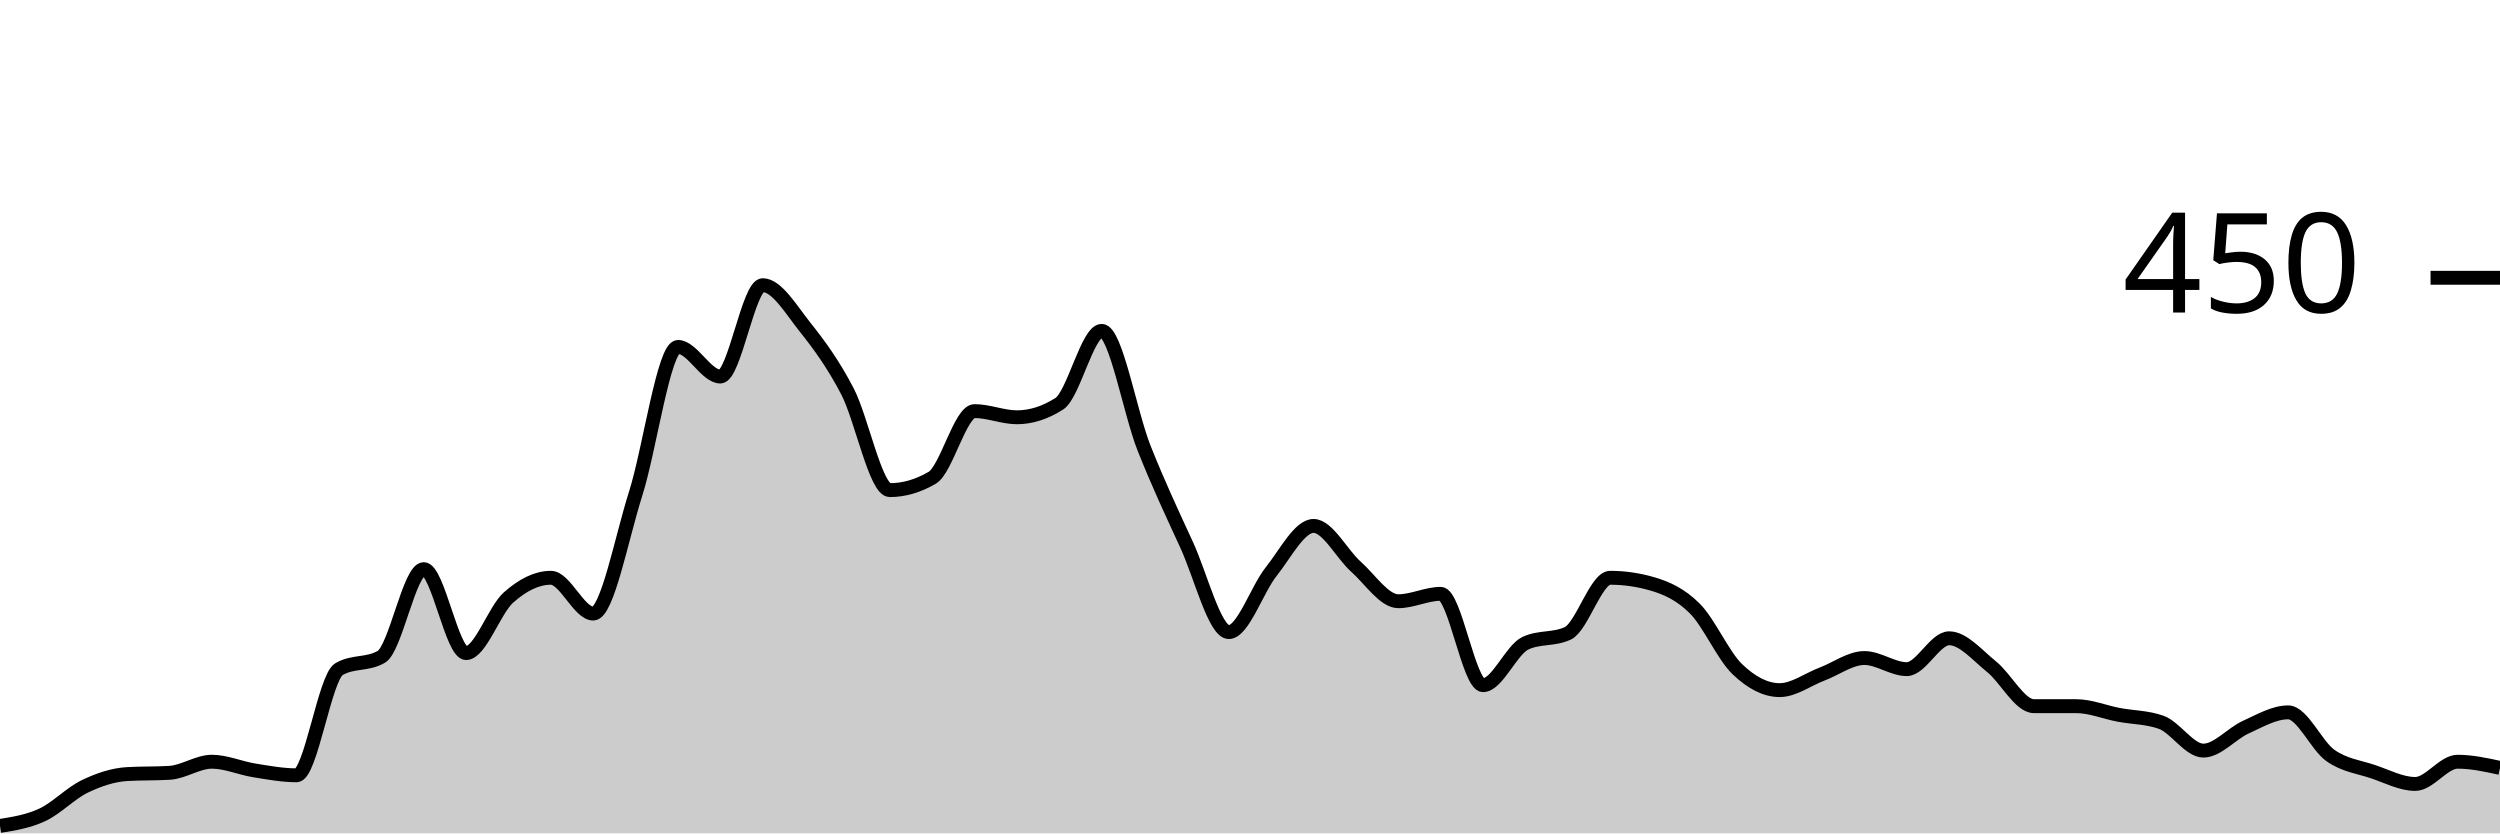
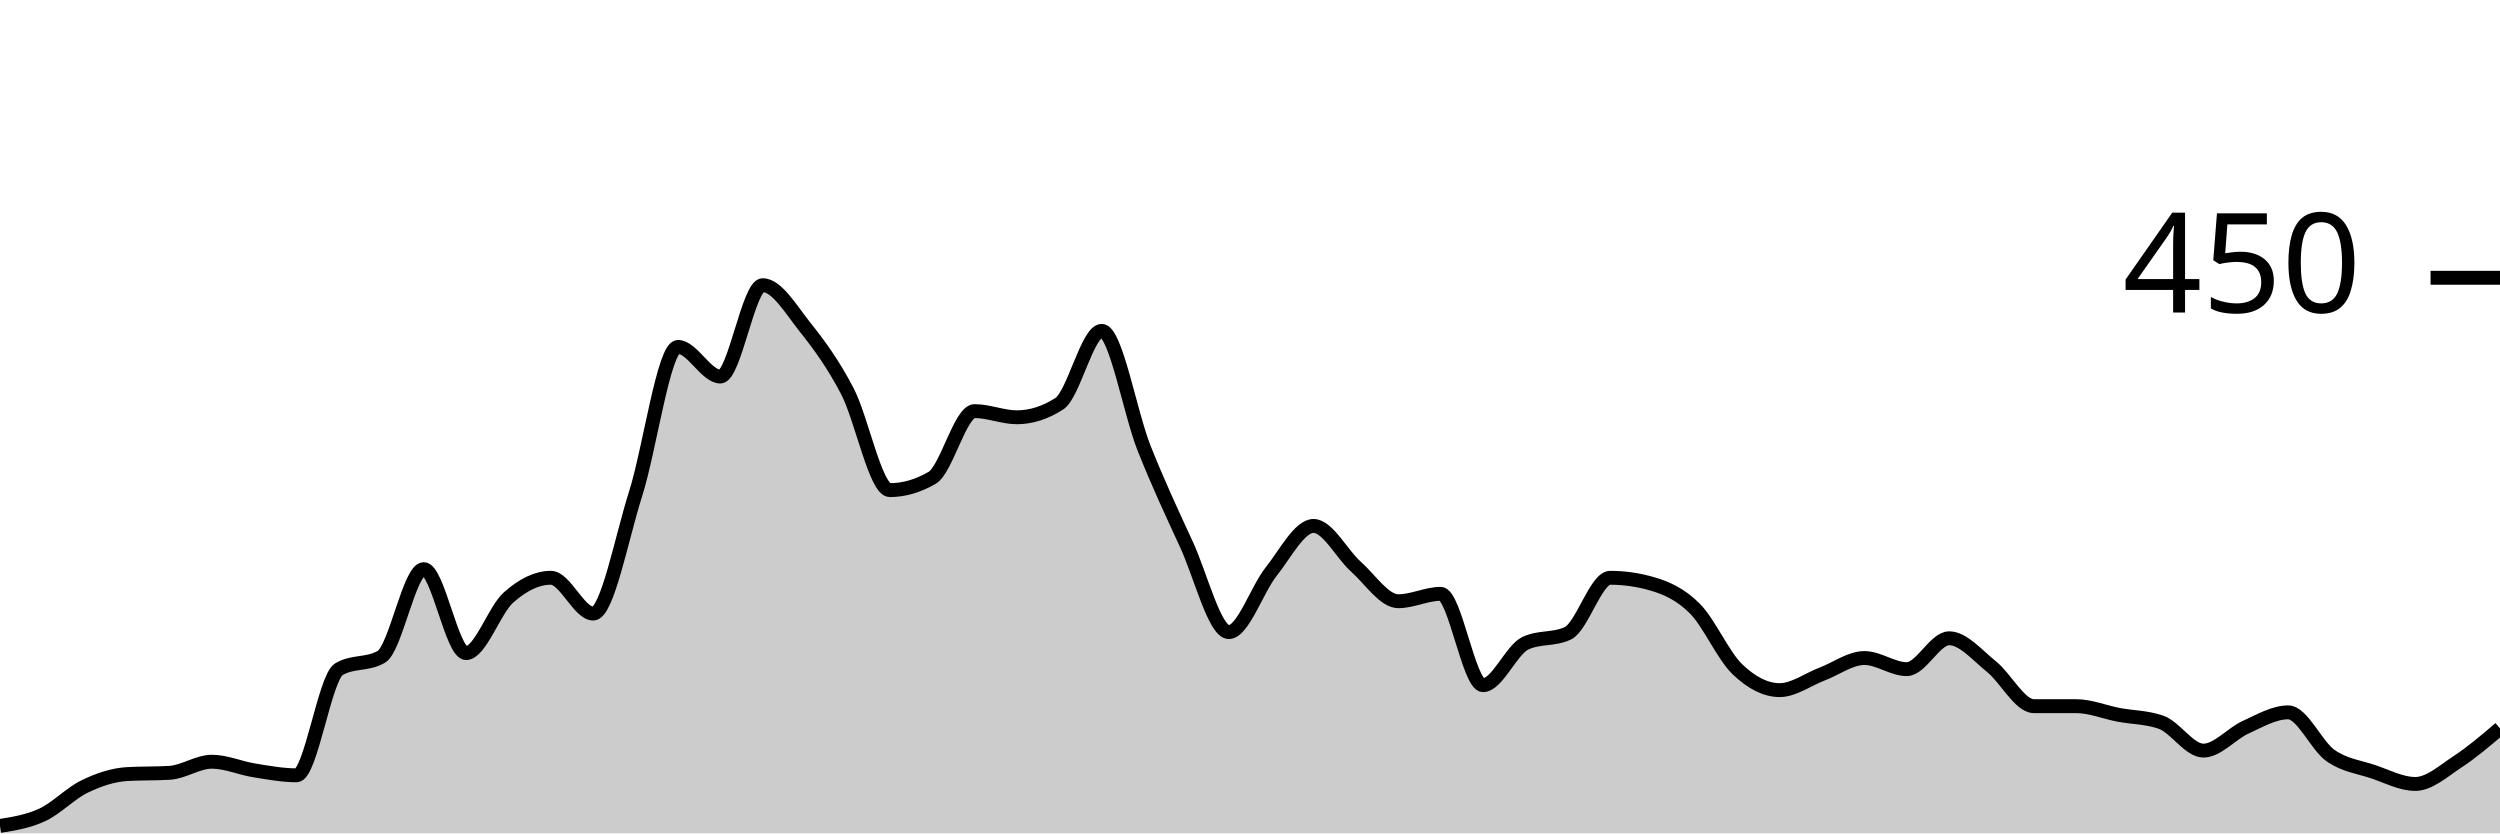
<svg xmlns="http://www.w3.org/2000/svg" viewBox="0 0 180 60">
  <g transform="translate(0,20)">
-     <path class="area" fill="rgba(0, 0, 0, 0.2)" d="M0,39.467C1.017,39.304,2.034,39.141,3.051,38.667C4.068,38.193,5.085,37.111,6.102,36.622C7.119,36.133,8.136,35.793,9.153,35.733C10.169,35.674,11.186,35.704,12.203,35.644C13.22,35.585,14.237,34.844,15.254,34.844C16.271,34.844,17.288,35.304,18.305,35.467C19.322,35.63,20.339,35.822,21.356,35.822C22.373,35.822,23.39,28.77,24.407,28.178C25.424,27.585,26.441,27.881,27.458,27.289C28.475,26.696,29.492,20.978,30.508,20.978C31.525,20.978,32.542,27.022,33.559,27.022C34.576,27.022,35.593,23.926,36.61,23.022C37.627,22.119,38.644,21.6,39.661,21.6C40.678,21.6,41.695,24.178,42.712,24.178C43.729,24.178,44.746,18.756,45.763,15.556C46.78,12.356,47.797,4.978,48.814,4.978C49.831,4.978,50.847,7.111,51.864,7.111C52.881,7.111,53.898,0.533,54.915,0.533C55.932,0.533,56.949,2.281,57.966,3.556C58.983,4.83,60,6.222,61.017,8.178C62.034,10.133,63.051,15.289,64.068,15.289C65.085,15.289,66.102,14.993,67.119,14.4C68.136,13.807,69.153,9.6,70.169,9.6C71.186,9.6,72.203,10.044,73.22,10.044C74.237,10.044,75.254,9.719,76.271,9.067C77.288,8.415,78.305,3.822,79.322,3.822C80.339,3.822,81.356,9.704,82.373,12.267C83.39,14.83,84.407,16.993,85.424,19.2C86.441,21.407,87.458,25.511,88.475,25.511C89.492,25.511,90.508,22.43,91.525,21.156C92.542,19.881,93.559,17.867,94.576,17.867C95.593,17.867,96.61,19.896,97.627,20.8C98.644,21.704,99.661,23.289,100.678,23.289C101.695,23.289,102.712,22.756,103.729,22.756C104.746,22.756,105.763,29.333,106.78,29.333C107.797,29.333,108.814,26.785,109.831,26.311C110.847,25.837,111.864,26.074,112.881,25.6C113.898,25.126,114.915,21.6,115.932,21.6C116.949,21.6,117.966,21.748,118.983,22.044C120,22.341,121.017,22.8,122.034,23.822C123.051,24.844,124.068,27.2,125.085,28.178C126.102,29.156,127.119,29.689,128.136,29.689C129.153,29.689,130.169,28.919,131.186,28.533C132.203,28.148,133.22,27.378,134.237,27.378C135.254,27.378,136.271,28.178,137.288,28.178C138.305,28.178,139.322,25.956,140.339,25.956C141.356,25.956,142.373,27.185,143.39,28C144.407,28.815,145.424,30.844,146.441,30.844C147.458,30.844,148.475,30.844,149.492,30.844C150.508,30.844,151.525,31.274,152.542,31.467C153.559,31.659,154.576,31.644,155.593,32C156.61,32.356,157.627,34.044,158.644,34.044C159.661,34.044,160.678,32.815,161.695,32.356C162.712,31.896,163.729,31.289,164.746,31.289C165.763,31.289,166.78,33.689,167.797,34.4C168.814,35.111,169.831,35.215,170.847,35.556C171.864,35.896,172.881,36.444,173.898,36.444C174.915,36.444,175.932,34.844,176.949,34.844C177.966,34.844,178.983,35.067,180,35.289L180,40C178.983,40,177.966,40,176.949,40C175.932,40,174.915,40,173.898,40C172.881,40,171.864,40,170.847,40C169.831,40,168.814,40,167.797,40C166.78,40,165.763,40,164.746,40C163.729,40,162.712,40,161.695,40C160.678,40,159.661,40,158.644,40C157.627,40,156.61,40,155.593,40C154.576,40,153.559,40,152.542,40C151.525,40,150.508,40,149.492,40C148.475,40,147.458,40,146.441,40C145.424,40,144.407,40,143.39,40C142.373,40,141.356,40,140.339,40C139.322,40,138.305,40,137.288,40C136.271,40,135.254,40,134.237,40C133.22,40,132.203,40,131.186,40C130.169,40,129.153,40,128.136,40C127.119,40,126.102,40,125.085,40C124.068,40,123.051,40,122.034,40C121.017,40,120,40,118.983,40C117.966,40,116.949,40,115.932,40C114.915,40,113.898,40,112.881,40C111.864,40,110.847,40,109.831,40C108.814,40,107.797,40,106.78,40C105.763,40,104.746,40,103.729,40C102.712,40,101.695,40,100.678,40C99.661,40,98.644,40,97.627,40C96.61,40,95.593,40,94.576,40C93.559,40,92.542,40,91.525,40C90.508,40,89.492,40,88.475,40C87.458,40,86.441,40,85.424,40C84.407,40,83.39,40,82.373,40C81.356,40,80.339,40,79.322,40C78.305,40,77.288,40,76.271,40C75.254,40,74.237,40,73.22,40C72.203,40,71.186,40,70.169,40C69.153,40,68.136,40,67.119,40C66.102,40,65.085,40,64.068,40C63.051,40,62.034,40,61.017,40C60,40,58.983,40,57.966,40C56.949,40,55.932,40,54.915,40C53.898,40,52.881,40,51.864,40C50.847,40,49.831,40,48.814,40C47.797,40,46.78,40,45.763,40C44.746,40,43.729,40,42.712,40C41.695,40,40.678,40,39.661,40C38.644,40,37.627,40,36.61,40C35.593,40,34.576,40,33.559,40C32.542,40,31.525,40,30.508,40C29.492,40,28.475,40,27.458,40C26.441,40,25.424,40,24.407,40C23.39,40,22.373,40,21.356,40C20.339,40,19.322,40,18.305,40C17.288,40,16.271,40,15.254,40C14.237,40,13.22,40,12.203,40C11.186,40,10.169,40,9.153,40C8.136,40,7.119,40,6.102,40C5.085,40,4.068,40,3.051,40C2.034,40,1.017,40,0,40Z" />
-     <path class="line" stroke="black" fill="none" d="M0,39.467C1.017,39.304,2.034,39.141,3.051,38.667C4.068,38.193,5.085,37.111,6.102,36.622C7.119,36.133,8.136,35.793,9.153,35.733C10.169,35.674,11.186,35.704,12.203,35.644C13.22,35.585,14.237,34.844,15.254,34.844C16.271,34.844,17.288,35.304,18.305,35.467C19.322,35.63,20.339,35.822,21.356,35.822C22.373,35.822,23.39,28.77,24.407,28.178C25.424,27.585,26.441,27.881,27.458,27.289C28.475,26.696,29.492,20.978,30.508,20.978C31.525,20.978,32.542,27.022,33.559,27.022C34.576,27.022,35.593,23.926,36.61,23.022C37.627,22.119,38.644,21.6,39.661,21.6C40.678,21.6,41.695,24.178,42.712,24.178C43.729,24.178,44.746,18.756,45.763,15.556C46.78,12.356,47.797,4.978,48.814,4.978C49.831,4.978,50.847,7.111,51.864,7.111C52.881,7.111,53.898,0.533,54.915,0.533C55.932,0.533,56.949,2.281,57.966,3.556C58.983,4.83,60,6.222,61.017,8.178C62.034,10.133,63.051,15.289,64.068,15.289C65.085,15.289,66.102,14.993,67.119,14.4C68.136,13.807,69.153,9.6,70.169,9.6C71.186,9.6,72.203,10.044,73.22,10.044C74.237,10.044,75.254,9.719,76.271,9.067C77.288,8.415,78.305,3.822,79.322,3.822C80.339,3.822,81.356,9.704,82.373,12.267C83.39,14.83,84.407,16.993,85.424,19.2C86.441,21.407,87.458,25.511,88.475,25.511C89.492,25.511,90.508,22.43,91.525,21.156C92.542,19.881,93.559,17.867,94.576,17.867C95.593,17.867,96.61,19.896,97.627,20.8C98.644,21.704,99.661,23.289,100.678,23.289C101.695,23.289,102.712,22.756,103.729,22.756C104.746,22.756,105.763,29.333,106.78,29.333C107.797,29.333,108.814,26.785,109.831,26.311C110.847,25.837,111.864,26.074,112.881,25.6C113.898,25.126,114.915,21.6,115.932,21.6C116.949,21.6,117.966,21.748,118.983,22.044C120,22.341,121.017,22.8,122.034,23.822C123.051,24.844,124.068,27.2,125.085,28.178C126.102,29.156,127.119,29.689,128.136,29.689C129.153,29.689,130.169,28.919,131.186,28.533C132.203,28.148,133.22,27.378,134.237,27.378C135.254,27.378,136.271,28.178,137.288,28.178C138.305,28.178,139.322,25.956,140.339,25.956C141.356,25.956,142.373,27.185,143.39,28C144.407,28.815,145.424,30.844,146.441,30.844C147.458,30.844,148.475,30.844,149.492,30.844C150.508,30.844,151.525,31.274,152.542,31.467C153.559,31.659,154.576,31.644,155.593,32C156.61,32.356,157.627,34.044,158.644,34.044C159.661,34.044,160.678,32.815,161.695,32.356C162.712,31.896,163.729,31.289,164.746,31.289C165.763,31.289,166.78,33.689,167.797,34.4C168.814,35.111,169.831,35.215,170.847,35.556C171.864,35.896,172.881,36.444,173.898,36.444C174.915,36.444,175.932,34.844,176.949,34.844C177.966,34.844,178.983,35.067,180,35.289" />
+     <path class="area" fill="rgba(0, 0, 0, 0.2)" d="M0,39.467C1.017,39.304,2.034,39.141,3.051,38.667C4.068,38.193,5.085,37.111,6.102,36.622C7.119,36.133,8.136,35.793,9.153,35.733C10.169,35.674,11.186,35.704,12.203,35.644C13.22,35.585,14.237,34.844,15.254,34.844C16.271,34.844,17.288,35.304,18.305,35.467C19.322,35.63,20.339,35.822,21.356,35.822C22.373,35.822,23.39,28.77,24.407,28.178C25.424,27.585,26.441,27.881,27.458,27.289C28.475,26.696,29.492,20.978,30.508,20.978C31.525,20.978,32.542,27.022,33.559,27.022C34.576,27.022,35.593,23.926,36.61,23.022C37.627,22.119,38.644,21.6,39.661,21.6C40.678,21.6,41.695,24.178,42.712,24.178C43.729,24.178,44.746,18.756,45.763,15.556C46.78,12.356,47.797,4.978,48.814,4.978C49.831,4.978,50.847,7.111,51.864,7.111C52.881,7.111,53.898,0.533,54.915,0.533C55.932,0.533,56.949,2.281,57.966,3.556C58.983,4.83,60,6.222,61.017,8.178C62.034,10.133,63.051,15.289,64.068,15.289C65.085,15.289,66.102,14.993,67.119,14.4C68.136,13.807,69.153,9.6,70.169,9.6C71.186,9.6,72.203,10.044,73.22,10.044C74.237,10.044,75.254,9.719,76.271,9.067C77.288,8.415,78.305,3.822,79.322,3.822C80.339,3.822,81.356,9.704,82.373,12.267C83.39,14.83,84.407,16.993,85.424,19.2C86.441,21.407,87.458,25.511,88.475,25.511C89.492,25.511,90.508,22.43,91.525,21.156C92.542,19.881,93.559,17.867,94.576,17.867C95.593,17.867,96.61,19.896,97.627,20.8C98.644,21.704,99.661,23.289,100.678,23.289C101.695,23.289,102.712,22.756,103.729,22.756C104.746,22.756,105.763,29.333,106.78,29.333C107.797,29.333,108.814,26.785,109.831,26.311C110.847,25.837,111.864,26.074,112.881,25.6C113.898,25.126,114.915,21.6,115.932,21.6C116.949,21.6,117.966,21.748,118.983,22.044C120,22.341,121.017,22.8,122.034,23.822C123.051,24.844,124.068,27.2,125.085,28.178C126.102,29.156,127.119,29.689,128.136,29.689C129.153,29.689,130.169,28.919,131.186,28.533C132.203,28.148,133.22,27.378,134.237,27.378C135.254,27.378,136.271,28.178,137.288,28.178C138.305,28.178,139.322,25.956,140.339,25.956C141.356,25.956,142.373,27.185,143.39,28C144.407,28.815,145.424,30.844,146.441,30.844C147.458,30.844,148.475,30.844,149.492,30.844C150.508,30.844,151.525,31.274,152.542,31.467C153.559,31.659,154.576,31.644,155.593,32C156.61,32.356,157.627,34.044,158.644,34.044C159.661,34.044,160.678,32.815,161.695,32.356C162.712,31.896,163.729,31.289,164.746,31.289C165.763,31.289,166.78,33.689,167.797,34.4C168.814,35.111,169.831,35.215,170.847,35.556C171.864,35.896,172.881,36.444,173.898,36.444C174.915,36.444,175.932,35.511,176.949,34.844C177.966,34.178,178.983,33.311,180,32.444L180,40C178.983,40,177.966,40,176.949,40C175.932,40,174.915,40,173.898,40C172.881,40,171.864,40,170.847,40C169.831,40,168.814,40,167.797,40C166.78,40,165.763,40,164.746,40C163.729,40,162.712,40,161.695,40C160.678,40,159.661,40,158.644,40C157.627,40,156.61,40,155.593,40C154.576,40,153.559,40,152.542,40C151.525,40,150.508,40,149.492,40C148.475,40,147.458,40,146.441,40C145.424,40,144.407,40,143.39,40C142.373,40,141.356,40,140.339,40C139.322,40,138.305,40,137.288,40C136.271,40,135.254,40,134.237,40C133.22,40,132.203,40,131.186,40C130.169,40,129.153,40,128.136,40C127.119,40,126.102,40,125.085,40C124.068,40,123.051,40,122.034,40C121.017,40,120,40,118.983,40C117.966,40,116.949,40,115.932,40C114.915,40,113.898,40,112.881,40C111.864,40,110.847,40,109.831,40C108.814,40,107.797,40,106.78,40C105.763,40,104.746,40,103.729,40C102.712,40,101.695,40,100.678,40C99.661,40,98.644,40,97.627,40C96.61,40,95.593,40,94.576,40C93.559,40,92.542,40,91.525,40C90.508,40,89.492,40,88.475,40C87.458,40,86.441,40,85.424,40C84.407,40,83.39,40,82.373,40C81.356,40,80.339,40,79.322,40C78.305,40,77.288,40,76.271,40C75.254,40,74.237,40,73.22,40C72.203,40,71.186,40,70.169,40C69.153,40,68.136,40,67.119,40C66.102,40,65.085,40,64.068,40C63.051,40,62.034,40,61.017,40C60,40,58.983,40,57.966,40C56.949,40,55.932,40,54.915,40C53.898,40,52.881,40,51.864,40C50.847,40,49.831,40,48.814,40C47.797,40,46.78,40,45.763,40C44.746,40,43.729,40,42.712,40C41.695,40,40.678,40,39.661,40C38.644,40,37.627,40,36.61,40C35.593,40,34.576,40,33.559,40C32.542,40,31.525,40,30.508,40C29.492,40,28.475,40,27.458,40C26.441,40,25.424,40,24.407,40C23.39,40,22.373,40,21.356,40C20.339,40,19.322,40,18.305,40C17.288,40,16.271,40,15.254,40C14.237,40,13.22,40,12.203,40C11.186,40,10.169,40,9.153,40C8.136,40,7.119,40,6.102,40C5.085,40,4.068,40,3.051,40C2.034,40,1.017,40,0,40Z" />
+     <path class="line" stroke="black" fill="none" d="M0,39.467C1.017,39.304,2.034,39.141,3.051,38.667C4.068,38.193,5.085,37.111,6.102,36.622C7.119,36.133,8.136,35.793,9.153,35.733C10.169,35.674,11.186,35.704,12.203,35.644C13.22,35.585,14.237,34.844,15.254,34.844C16.271,34.844,17.288,35.304,18.305,35.467C19.322,35.63,20.339,35.822,21.356,35.822C22.373,35.822,23.39,28.77,24.407,28.178C25.424,27.585,26.441,27.881,27.458,27.289C28.475,26.696,29.492,20.978,30.508,20.978C31.525,20.978,32.542,27.022,33.559,27.022C34.576,27.022,35.593,23.926,36.61,23.022C37.627,22.119,38.644,21.6,39.661,21.6C40.678,21.6,41.695,24.178,42.712,24.178C43.729,24.178,44.746,18.756,45.763,15.556C46.78,12.356,47.797,4.978,48.814,4.978C49.831,4.978,50.847,7.111,51.864,7.111C52.881,7.111,53.898,0.533,54.915,0.533C55.932,0.533,56.949,2.281,57.966,3.556C58.983,4.83,60,6.222,61.017,8.178C62.034,10.133,63.051,15.289,64.068,15.289C65.085,15.289,66.102,14.993,67.119,14.4C68.136,13.807,69.153,9.6,70.169,9.6C71.186,9.6,72.203,10.044,73.22,10.044C74.237,10.044,75.254,9.719,76.271,9.067C77.288,8.415,78.305,3.822,79.322,3.822C80.339,3.822,81.356,9.704,82.373,12.267C83.39,14.83,84.407,16.993,85.424,19.2C86.441,21.407,87.458,25.511,88.475,25.511C89.492,25.511,90.508,22.43,91.525,21.156C92.542,19.881,93.559,17.867,94.576,17.867C95.593,17.867,96.61,19.896,97.627,20.8C98.644,21.704,99.661,23.289,100.678,23.289C101.695,23.289,102.712,22.756,103.729,22.756C104.746,22.756,105.763,29.333,106.78,29.333C107.797,29.333,108.814,26.785,109.831,26.311C110.847,25.837,111.864,26.074,112.881,25.6C113.898,25.126,114.915,21.6,115.932,21.6C116.949,21.6,117.966,21.748,118.983,22.044C120,22.341,121.017,22.8,122.034,23.822C123.051,24.844,124.068,27.2,125.085,28.178C126.102,29.156,127.119,29.689,128.136,29.689C129.153,29.689,130.169,28.919,131.186,28.533C132.203,28.148,133.22,27.378,134.237,27.378C135.254,27.378,136.271,28.178,137.288,28.178C138.305,28.178,139.322,25.956,140.339,25.956C141.356,25.956,142.373,27.185,143.39,28C144.407,28.815,145.424,30.844,146.441,30.844C147.458,30.844,148.475,30.844,149.492,30.844C150.508,30.844,151.525,31.274,152.542,31.467C153.559,31.659,154.576,31.644,155.593,32C156.61,32.356,157.627,34.044,158.644,34.044C159.661,34.044,160.678,32.815,161.695,32.356C162.712,31.896,163.729,31.289,164.746,31.289C165.763,31.289,166.78,33.689,167.797,34.4C168.814,35.111,169.831,35.215,170.847,35.556C171.864,35.896,172.881,36.444,173.898,36.444C174.915,36.444,175.932,35.511,176.949,34.844C177.966,34.178,178.983,33.311,180,32.444" />
    <path class="axis-ceiling" stroke-width="1" stroke="black" fill="none" d="M175,0L180,0" />
    <text class="axis-ceiling-label" font-family="sans-serif" text-anchor="end" font-size="10px" x="170" y="2.5">450</text>
  </g>
</svg>
